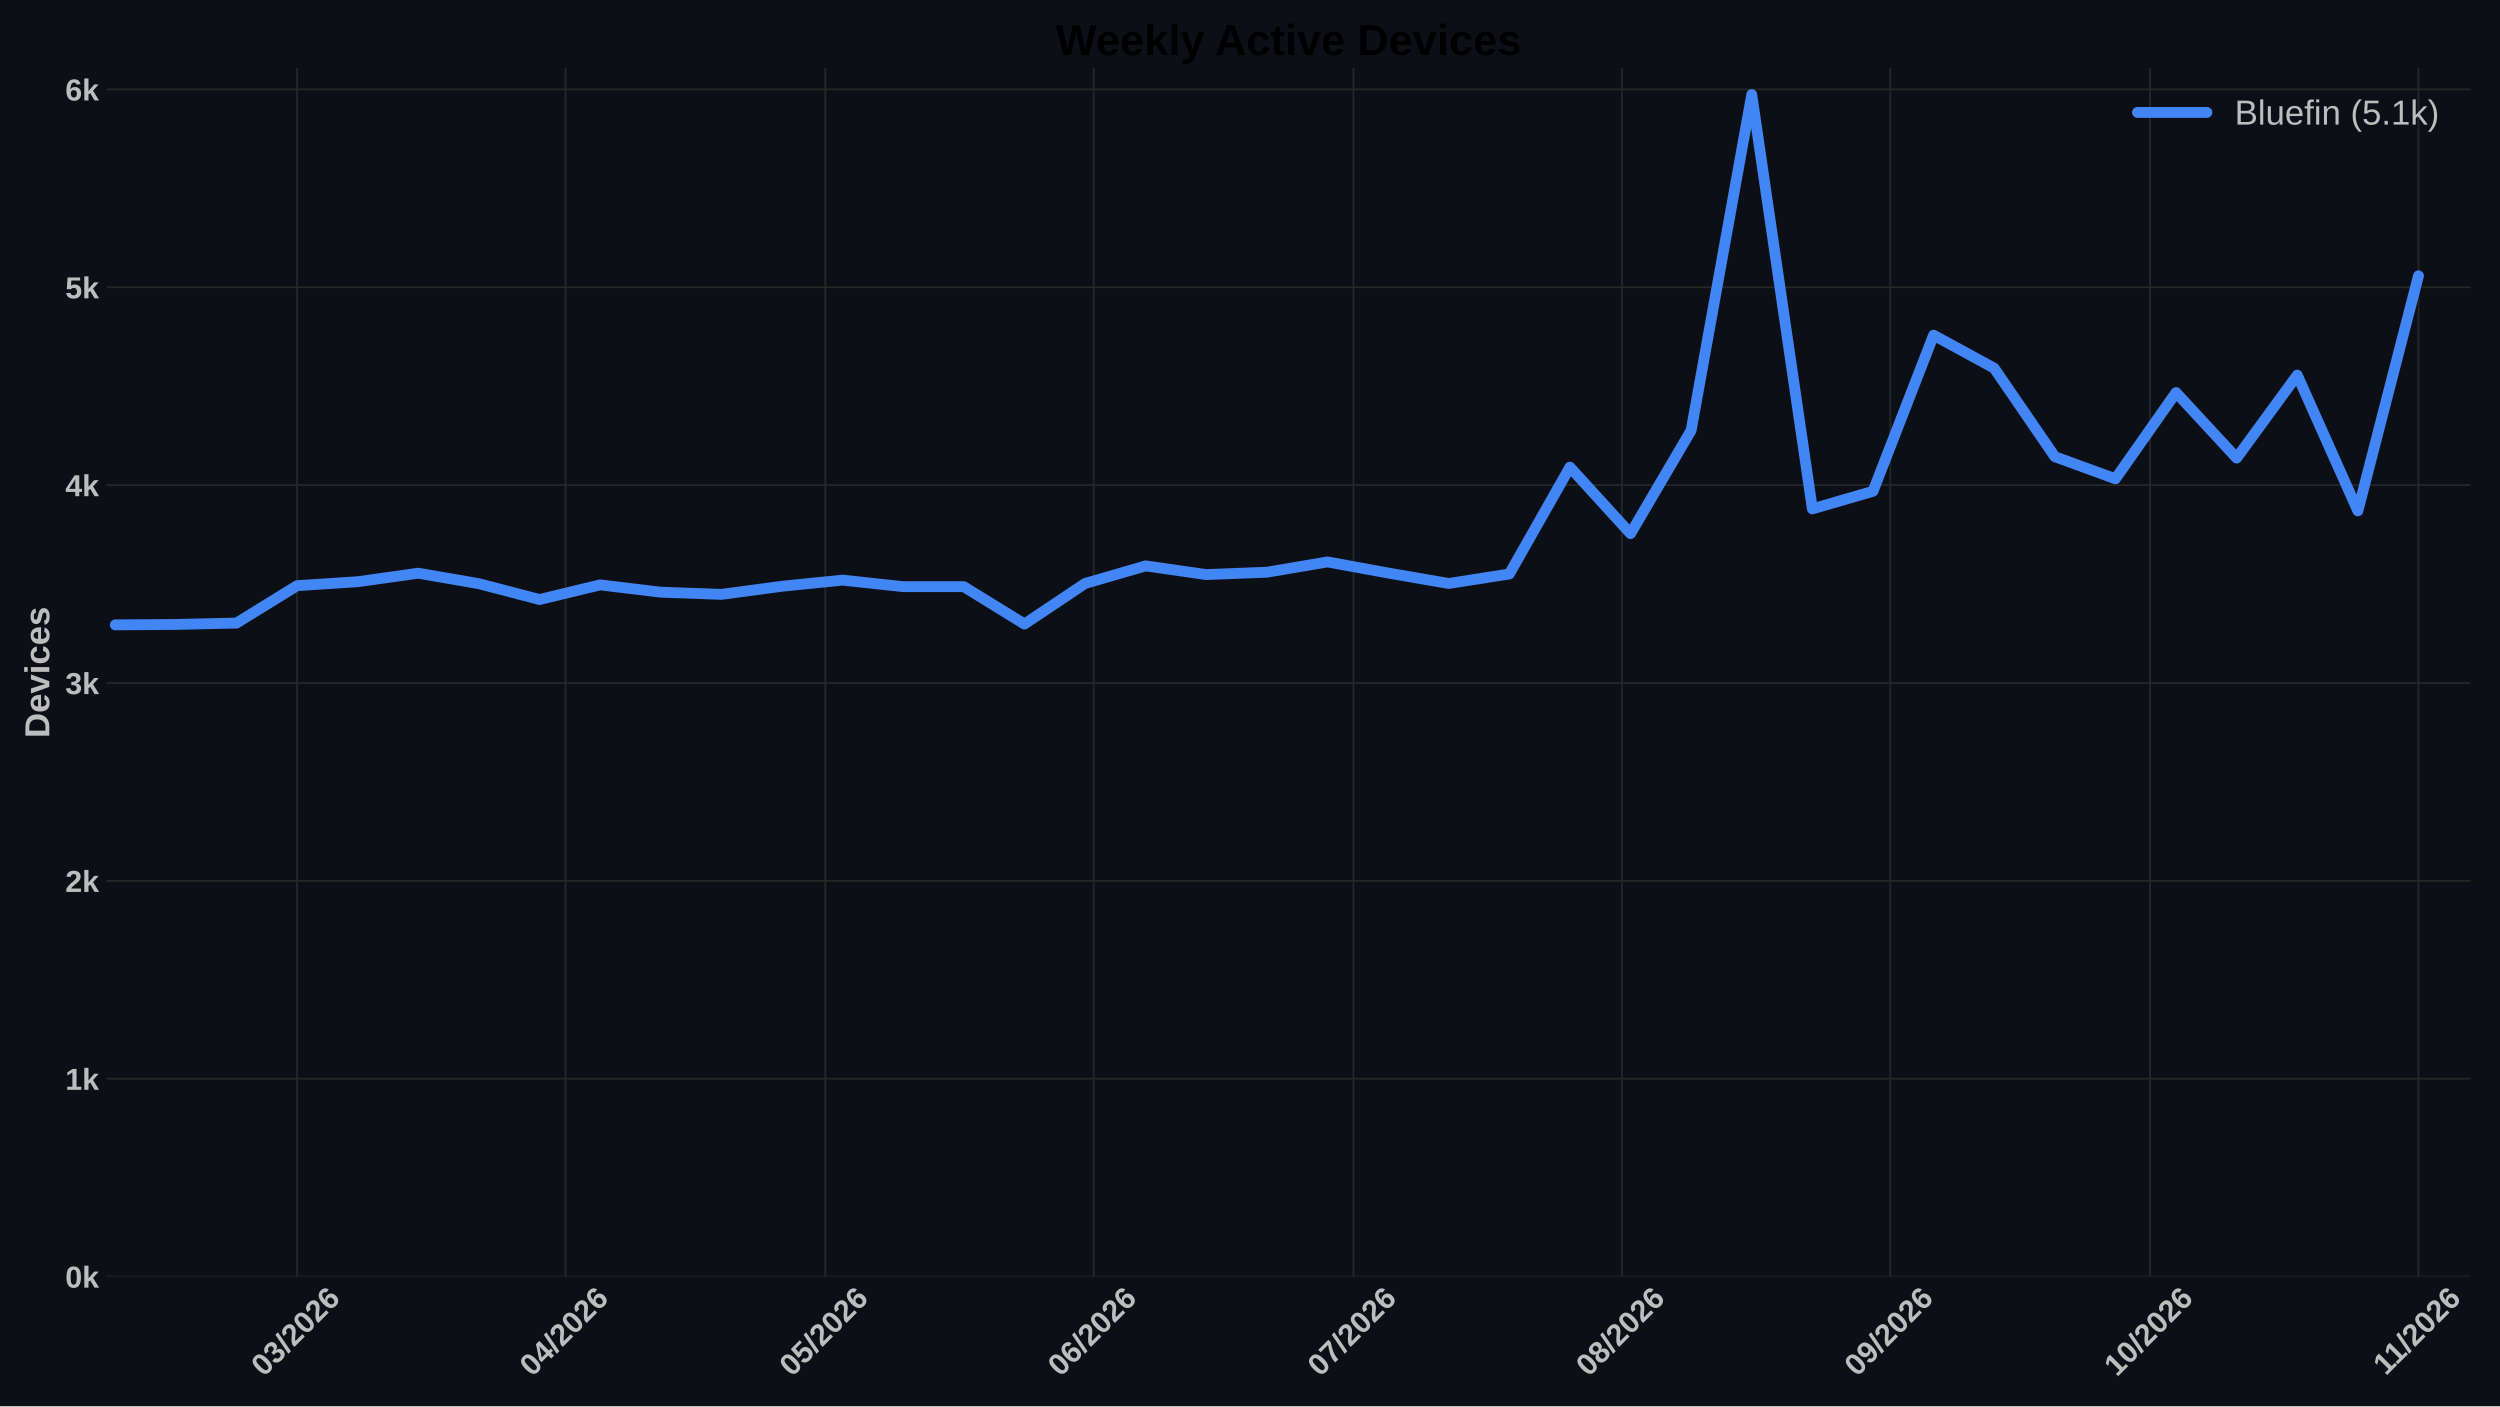
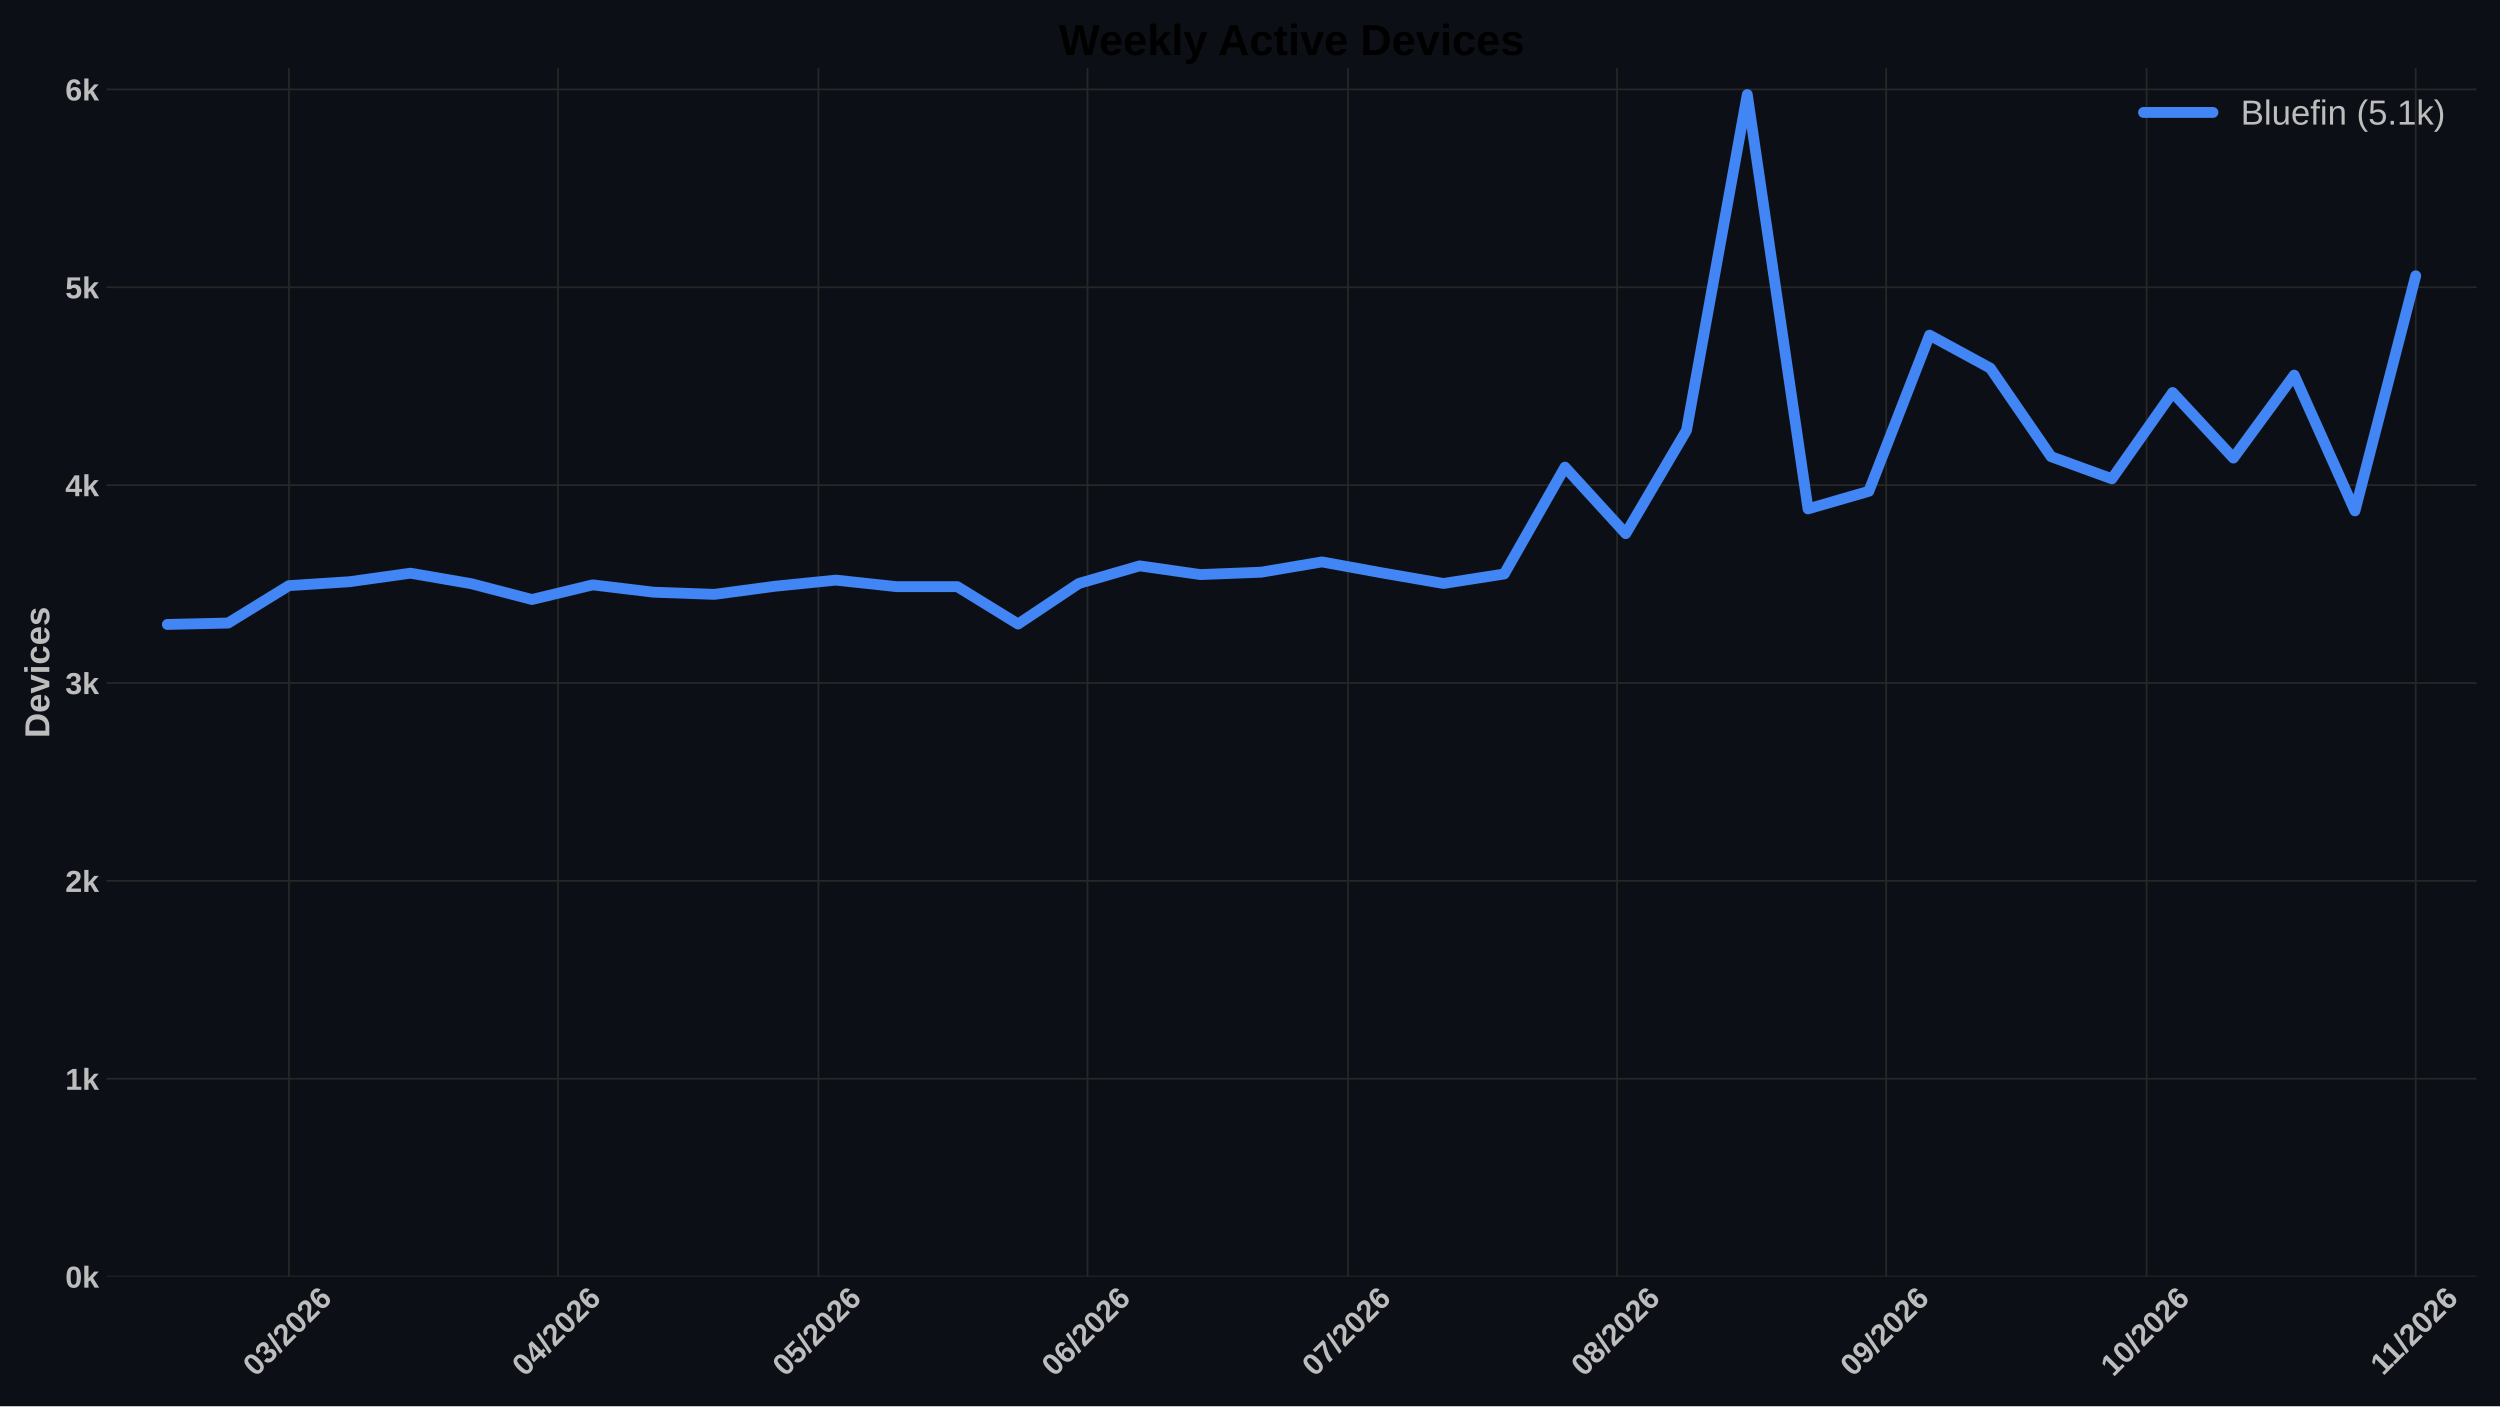
<svg xmlns="http://www.w3.org/2000/svg" xmlns:xlink="http://www.w3.org/1999/xlink" width="1152pt" height="648pt" viewBox="0 0 1152 648" version="1.1">
  <defs>
    <style type="text/css">*{stroke-linejoin: round; stroke-linecap: butt}</style>
  </defs>
  <g id="figure_1">
    <g id="patch_1">
      <path d="M 0 648  L 1152 648  L 1152 0  L 0 0  z " style="fill: #0c1016" />
    </g>
    <g id="axes_1">
      <g id="patch_2">
-         <path d="M 49.156 588.262  L 1138.402 588.262  L 1138.402 31.361  L 49.156 31.361  z " style="fill: #0c1016" />
+         <path d="M 49.156 588.262  L 1141.2 588.262  L 1141.2 31.361  L 49.156 31.361  z " style="fill: #0c1016" />
      </g>
      <g id="matplotlib.axis_1">
        <g id="xtick_1">
          <g id="line2d_1">
-             <path d="M 136.904 588.262  L 136.904 31.361  " clip-path="url(#pf6695209e2)" style="fill: none; stroke: #272727; stroke-width: 0.8; stroke-linecap: round" />
+             <path d="M 133.12 588.262  L 133.12 31.361  " clip-path="url(#pad90cdbb29)" style="fill: none; stroke: #272727; stroke-width: 0.8; stroke-linecap: round" />
          </g>
          <g id="line2d_2" />
          <g id="text_1">
-             <g style="fill: #bdbdbd" transform="translate(121.5755 634.7498) rotate(-45) scale(0.14 -0.14)">
+             <g style="fill: #bdbdbd" transform="translate(117.7912 634.7498) rotate(-45) scale(0.14 -0.14)">
              <defs>
                <path id="LiberationSans-Bold-13" d="M 3297 2203  Q 3297 1088 2914 512  Q 2531 -63 1766 -63  Q 253 -63 253 2203  Q 253 2994 418 3494  Q 584 3994 915 4231  Q 1247 4469 1791 4469  Q 2572 4469 2934 3903  Q 3297 3338 3297 2203  z M 2416 2203  Q 2416 2813 2356 3150  Q 2297 3488 2165 3634  Q 2034 3781 1784 3781  Q 1519 3781 1383 3632  Q 1247 3484 1189 3148  Q 1131 2813 1131 2203  Q 1131 1600 1192 1261  Q 1253 922 1386 775  Q 1519 628 1772 628  Q 2022 628 2158 783  Q 2294 938 2355 1278  Q 2416 1619 2416 2203  z " transform="scale(0.015625)" />
                <path id="LiberationSans-Bold-16" d="M 3328 1222  Q 3328 603 2922 265  Q 2516 -72 1766 -72  Q 1056 -72 637 254  Q 219 581 147 1197  L 1041 1275  Q 1125 641 1763 641  Q 2078 641 2253 797  Q 2428 953 2428 1275  Q 2428 1569 2215 1725  Q 2003 1881 1584 1881  L 1278 1881  L 1278 2591  L 1566 2591  Q 1944 2591 2134 2745  Q 2325 2900 2325 3188  Q 2325 3459 2173 3614  Q 2022 3769 1731 3769  Q 1459 3769 1292 3619  Q 1125 3469 1100 3194  L 222 3256  Q 291 3825 694 4147  Q 1097 4469 1747 4469  Q 2438 4469 2827 4158  Q 3216 3847 3216 3297  Q 3216 2884 2973 2618  Q 2731 2353 2275 2266  L 2275 2253  Q 2781 2194 3054 1920  Q 3328 1647 3328 1222  z " transform="scale(0.015625)" />
                <path id="LiberationSans-Bold-12" d="M 63 -128  L 972 4638  L 1716 4638  L 822 -128  L 63 -128  z " transform="scale(0.015625)" />
                <path id="LiberationSans-Bold-15" d="M 222 0  L 222 609  Q 394 988 711 1347  Q 1028 1706 1509 2097  Q 1972 2472 2158 2715  Q 2344 2959 2344 3194  Q 2344 3769 1766 3769  Q 1484 3769 1336 3617  Q 1188 3466 1144 3163  L 259 3213  Q 334 3825 717 4147  Q 1100 4469 1759 4469  Q 2472 4469 2853 4144  Q 3234 3819 3234 3231  Q 3234 2922 3112 2672  Q 2991 2422 2800 2211  Q 2609 2000 2376 1815  Q 2144 1631 1925 1456  Q 1706 1281 1526 1103  Q 1347 925 1259 722  L 3303 722  L 3303 0  L 222 0  z " transform="scale(0.015625)" />
                <path id="LiberationSans-Bold-19" d="M 3328 1441  Q 3328 738 2934 337  Q 2541 -63 1847 -63  Q 1069 -63 651 482  Q 234 1028 234 2100  Q 234 3278 657 3873  Q 1081 4469 1869 4469  Q 2428 4469 2751 4222  Q 3075 3975 3209 3456  L 2381 3341  Q 2263 3775 1850 3775  Q 1497 3775 1295 3422  Q 1094 3069 1094 2350  Q 1234 2584 1484 2709  Q 1734 2834 2050 2834  Q 2641 2834 2984 2459  Q 3328 2084 3328 1441  z M 2447 1416  Q 2447 1791 2273 1989  Q 2100 2188 1797 2188  Q 1506 2188 1331 2002  Q 1156 1816 1156 1509  Q 1156 1125 1339 873  Q 1522 622 1819 622  Q 2116 622 2281 833  Q 2447 1044 2447 1416  z " transform="scale(0.015625)" />
              </defs>
              <use xlink:href="#LiberationSans-Bold-13" />
              <use xlink:href="#LiberationSans-Bold-16" transform="translate(55.60938 0)" />
              <use xlink:href="#LiberationSans-Bold-12" transform="translate(111.2188 0)" />
              <use xlink:href="#LiberationSans-Bold-15" transform="translate(139 0)" />
              <use xlink:href="#LiberationSans-Bold-13" transform="translate(194.6094 0)" />
              <use xlink:href="#LiberationSans-Bold-15" transform="translate(250.2188 0)" />
              <use xlink:href="#LiberationSans-Bold-19" transform="translate(305.8281 0)" />
            </g>
          </g>
        </g>
        <g id="xtick_2">
          <g id="line2d_3">
-             <path d="M 260.591 588.262  L 260.591 31.361  " clip-path="url(#pf6695209e2)" style="fill: none; stroke: #272727; stroke-width: 0.8; stroke-linecap: round" />
+             <path d="M 257.125 588.262  L 257.125 31.361  " clip-path="url(#pad90cdbb29)" style="fill: none; stroke: #272727; stroke-width: 0.8; stroke-linecap: round" />
          </g>
          <g id="line2d_4" />
          <g id="text_2">
-             <g style="fill: #bdbdbd" transform="translate(245.2628 634.7498) rotate(-45) scale(0.14 -0.14)">
+             <g style="fill: #bdbdbd" transform="translate(241.7962 634.7498) rotate(-45) scale(0.14 -0.14)">
              <defs>
                <path id="LiberationSans-Bold-17" d="M 2938 897  L 2938 0  L 2100 0  L 2100 897  L 97 897  L 97 1556  L 1956 4403  L 2938 4403  L 2938 1550  L 3525 1550  L 3525 897  L 2938 897  z M 2100 2991  Q 2100 3159 2111 3356  Q 2122 3553 2128 3609  Q 2047 3434 1834 3103  L 813 1550  L 2100 1550  L 2100 2991  z " transform="scale(0.015625)" />
              </defs>
              <use xlink:href="#LiberationSans-Bold-13" />
              <use xlink:href="#LiberationSans-Bold-17" transform="translate(55.60938 0)" />
              <use xlink:href="#LiberationSans-Bold-12" transform="translate(111.2188 0)" />
              <use xlink:href="#LiberationSans-Bold-15" transform="translate(139 0)" />
              <use xlink:href="#LiberationSans-Bold-13" transform="translate(194.6094 0)" />
              <use xlink:href="#LiberationSans-Bold-15" transform="translate(250.2188 0)" />
              <use xlink:href="#LiberationSans-Bold-19" transform="translate(305.8281 0)" />
            </g>
          </g>
        </g>
        <g id="xtick_3">
          <g id="line2d_5">
-             <path d="M 380.289 588.262  L 380.289 31.361  " clip-path="url(#pf6695209e2)" style="fill: none; stroke: #272727; stroke-width: 0.8; stroke-linecap: round" />
+             <path d="M 377.129 588.262  L 377.129 31.361  " clip-path="url(#pad90cdbb29)" style="fill: none; stroke: #272727; stroke-width: 0.8; stroke-linecap: round" />
          </g>
          <g id="line2d_6" />
          <g id="text_3">
-             <g style="fill: #bdbdbd" transform="translate(364.9602 634.7498) rotate(-45) scale(0.14 -0.14)">
+             <g style="fill: #bdbdbd" transform="translate(361.8011 634.7498) rotate(-45) scale(0.14 -0.14)">
              <defs>
                <path id="LiberationSans-Bold-18" d="M 3381 1466  Q 3381 766 2945 351  Q 2509 -63 1750 -63  Q 1088 -63 689 235  Q 291 534 197 1100  L 1075 1172  Q 1144 891 1319 762  Q 1494 634 1759 634  Q 2088 634 2283 843  Q 2478 1053 2478 1447  Q 2478 1794 2293 2001  Q 2109 2209 1778 2209  Q 1413 2209 1181 1925  L 325 1925  L 478 4403  L 3125 4403  L 3125 3750  L 1275 3750  L 1203 2638  Q 1522 2919 2000 2919  Q 2628 2919 3004 2528  Q 3381 2138 3381 1466  z " transform="scale(0.015625)" />
              </defs>
              <use xlink:href="#LiberationSans-Bold-13" />
              <use xlink:href="#LiberationSans-Bold-18" transform="translate(55.60938 0)" />
              <use xlink:href="#LiberationSans-Bold-12" transform="translate(111.2188 0)" />
              <use xlink:href="#LiberationSans-Bold-15" transform="translate(139 0)" />
              <use xlink:href="#LiberationSans-Bold-13" transform="translate(194.6094 0)" />
              <use xlink:href="#LiberationSans-Bold-15" transform="translate(250.2188 0)" />
              <use xlink:href="#LiberationSans-Bold-19" transform="translate(305.8281 0)" />
            </g>
          </g>
        </g>
        <g id="xtick_4">
          <g id="line2d_7">
-             <path d="M 503.976 588.262  L 503.976 31.361  " clip-path="url(#pf6695209e2)" style="fill: none; stroke: #272727; stroke-width: 0.8; stroke-linecap: round" />
+             <path d="M 501.135 588.262  L 501.135 31.361  " clip-path="url(#pad90cdbb29)" style="fill: none; stroke: #272727; stroke-width: 0.8; stroke-linecap: round" />
          </g>
          <g id="line2d_8" />
          <g id="text_4">
-             <g style="fill: #bdbdbd" transform="translate(488.6475 634.7498) rotate(-45) scale(0.14 -0.14)">
+             <g style="fill: #bdbdbd" transform="translate(485.8062 634.7498) rotate(-45) scale(0.14 -0.14)">
              <use xlink:href="#LiberationSans-Bold-13" />
              <use xlink:href="#LiberationSans-Bold-19" transform="translate(55.60938 0)" />
              <use xlink:href="#LiberationSans-Bold-12" transform="translate(111.2188 0)" />
              <use xlink:href="#LiberationSans-Bold-15" transform="translate(139 0)" />
              <use xlink:href="#LiberationSans-Bold-13" transform="translate(194.6094 0)" />
              <use xlink:href="#LiberationSans-Bold-15" transform="translate(250.2188 0)" />
              <use xlink:href="#LiberationSans-Bold-19" transform="translate(305.8281 0)" />
            </g>
          </g>
        </g>
        <g id="xtick_5">
          <g id="line2d_9">
-             <path d="M 623.673 588.262  L 623.673 31.361  " clip-path="url(#pf6695209e2)" style="fill: none; stroke: #272727; stroke-width: 0.8; stroke-linecap: round" />
+             <path d="M 621.139 588.262  L 621.139 31.361  " clip-path="url(#pad90cdbb29)" style="fill: none; stroke: #272727; stroke-width: 0.8; stroke-linecap: round" />
          </g>
          <g id="line2d_10" />
          <g id="text_5">
-             <g style="fill: #bdbdbd" transform="translate(608.345 634.7498) rotate(-45) scale(0.14 -0.14)">
+             <g style="fill: #bdbdbd" transform="translate(605.811 634.7498) rotate(-45) scale(0.14 -0.14)">
              <defs>
                <path id="LiberationSans-Bold-1a" d="M 3278 3706  Q 2981 3238 2717 2797  Q 2453 2356 2256 1911  Q 2059 1466 1945 995  Q 1831 525 1831 0  L 916 0  Q 916 550 1059 1064  Q 1203 1578 1475 2111  Q 1747 2644 2463 3681  L 275 3681  L 275 4403  L 3278 4403  L 3278 3706  z " transform="scale(0.015625)" />
              </defs>
              <use xlink:href="#LiberationSans-Bold-13" />
              <use xlink:href="#LiberationSans-Bold-1a" transform="translate(55.60938 0)" />
              <use xlink:href="#LiberationSans-Bold-12" transform="translate(111.2188 0)" />
              <use xlink:href="#LiberationSans-Bold-15" transform="translate(139 0)" />
              <use xlink:href="#LiberationSans-Bold-13" transform="translate(194.6094 0)" />
              <use xlink:href="#LiberationSans-Bold-15" transform="translate(250.2188 0)" />
              <use xlink:href="#LiberationSans-Bold-19" transform="translate(305.8281 0)" />
            </g>
          </g>
        </g>
        <g id="xtick_6">
          <g id="line2d_11">
-             <path d="M 747.361 588.262  L 747.361 31.361  " clip-path="url(#pf6695209e2)" style="fill: none; stroke: #272727; stroke-width: 0.8; stroke-linecap: round" />
+             <path d="M 745.144 588.262  L 745.144 31.361  " clip-path="url(#pad90cdbb29)" style="fill: none; stroke: #272727; stroke-width: 0.8; stroke-linecap: round" />
          </g>
          <g id="line2d_12" />
          <g id="text_6">
-             <g style="fill: #bdbdbd" transform="translate(732.0323 634.7498) rotate(-45) scale(0.14 -0.14)">
+             <g style="fill: #bdbdbd" transform="translate(729.8161 634.7498) rotate(-45) scale(0.14 -0.14)">
              <defs>
                <path id="LiberationSans-Bold-1b" d="M 3363 1241  Q 3363 622 2953 279  Q 2544 -63 1784 -63  Q 1031 -63 617 278  Q 203 619 203 1234  Q 203 1656 447 1945  Q 691 2234 1100 2303  L 1100 2316  Q 744 2394 525 2669  Q 306 2944 306 3303  Q 306 3844 689 4156  Q 1072 4469 1772 4469  Q 2488 4469 2870 4164  Q 3253 3859 3253 3297  Q 3253 2938 3036 2666  Q 2819 2394 2453 2322  L 2453 2309  Q 2878 2241 3120 1961  Q 3363 1681 3363 1241  z M 2350 3250  Q 2350 3563 2206 3708  Q 2063 3853 1772 3853  Q 1203 3853 1203 3250  Q 1203 2619 1778 2619  Q 2066 2619 2208 2766  Q 2350 2913 2350 3250  z M 2453 1313  Q 2453 2003 1766 2003  Q 1447 2003 1276 1822  Q 1106 1641 1106 1300  Q 1106 913 1275 734  Q 1444 556 1791 556  Q 2131 556 2292 734  Q 2453 913 2453 1313  z " transform="scale(0.015625)" />
              </defs>
              <use xlink:href="#LiberationSans-Bold-13" />
              <use xlink:href="#LiberationSans-Bold-1b" transform="translate(55.60938 0)" />
              <use xlink:href="#LiberationSans-Bold-12" transform="translate(111.2188 0)" />
              <use xlink:href="#LiberationSans-Bold-15" transform="translate(139 0)" />
              <use xlink:href="#LiberationSans-Bold-13" transform="translate(194.6094 0)" />
              <use xlink:href="#LiberationSans-Bold-15" transform="translate(250.2188 0)" />
              <use xlink:href="#LiberationSans-Bold-19" transform="translate(305.8281 0)" />
            </g>
          </g>
        </g>
        <g id="xtick_7">
          <g id="line2d_13">
-             <path d="M 871.048 588.262  L 871.048 31.361  " clip-path="url(#pf6695209e2)" style="fill: none; stroke: #272727; stroke-width: 0.8; stroke-linecap: round" />
+             <path d="M 869.149 588.262  L 869.149 31.361  " clip-path="url(#pad90cdbb29)" style="fill: none; stroke: #272727; stroke-width: 0.8; stroke-linecap: round" />
          </g>
          <g id="line2d_14" />
          <g id="text_7">
-             <g style="fill: #bdbdbd" transform="translate(855.7196 634.7498) rotate(-45) scale(0.14 -0.14)">
+             <g style="fill: #bdbdbd" transform="translate(853.8211 634.7498) rotate(-45) scale(0.14 -0.14)">
              <defs>
                <path id="LiberationSans-Bold-1c" d="M 3322 2272  Q 3322 1100 2894 518  Q 2466 -63 1678 -63  Q 1097 -63 767 185  Q 438 434 300 972  L 1125 1088  Q 1247 628 1688 628  Q 2056 628 2254 981  Q 2453 1334 2459 2028  Q 2341 1794 2070 1661  Q 1800 1528 1488 1528  Q 906 1528 564 1923  Q 222 2319 222 2994  Q 222 3688 623 4078  Q 1025 4469 1759 4469  Q 2550 4469 2936 3920  Q 3322 3372 3322 2272  z M 2394 2888  Q 2394 3297 2214 3539  Q 2034 3781 1738 3781  Q 1447 3781 1280 3570  Q 1113 3359 1113 2988  Q 1113 2622 1278 2401  Q 1444 2181 1741 2181  Q 2022 2181 2208 2373  Q 2394 2566 2394 2888  z " transform="scale(0.015625)" />
              </defs>
              <use xlink:href="#LiberationSans-Bold-13" />
              <use xlink:href="#LiberationSans-Bold-1c" transform="translate(55.60938 0)" />
              <use xlink:href="#LiberationSans-Bold-12" transform="translate(111.2188 0)" />
              <use xlink:href="#LiberationSans-Bold-15" transform="translate(139 0)" />
              <use xlink:href="#LiberationSans-Bold-13" transform="translate(194.6094 0)" />
              <use xlink:href="#LiberationSans-Bold-15" transform="translate(250.2188 0)" />
              <use xlink:href="#LiberationSans-Bold-19" transform="translate(305.8281 0)" />
            </g>
          </g>
        </g>
        <g id="xtick_8">
          <g id="line2d_15">
-             <path d="M 990.745 588.262  L 990.745 31.361  " clip-path="url(#pf6695209e2)" style="fill: none; stroke: #272727; stroke-width: 0.8; stroke-linecap: round" />
+             <path d="M 989.154 588.262  L 989.154 31.361  " clip-path="url(#pad90cdbb29)" style="fill: none; stroke: #272727; stroke-width: 0.8; stroke-linecap: round" />
          </g>
          <g id="line2d_16" />
          <g id="text_8">
-             <g style="fill: #bdbdbd" transform="translate(975.417 634.7498) rotate(-45) scale(0.14 -0.14)">
+             <g style="fill: #bdbdbd" transform="translate(973.826 634.7498) rotate(-45) scale(0.14 -0.14)">
              <defs>
                <path id="LiberationSans-Bold-14" d="M 403 0  L 403 653  L 1494 653  L 1494 3656  L 438 2997  L 438 3688  L 1541 4403  L 2372 4403  L 2372 653  L 3381 653  L 3381 0  L 403 0  z " transform="scale(0.015625)" />
              </defs>
              <use xlink:href="#LiberationSans-Bold-14" />
              <use xlink:href="#LiberationSans-Bold-13" transform="translate(55.60938 0)" />
              <use xlink:href="#LiberationSans-Bold-12" transform="translate(111.2188 0)" />
              <use xlink:href="#LiberationSans-Bold-15" transform="translate(139 0)" />
              <use xlink:href="#LiberationSans-Bold-13" transform="translate(194.6094 0)" />
              <use xlink:href="#LiberationSans-Bold-15" transform="translate(250.2188 0)" />
              <use xlink:href="#LiberationSans-Bold-19" transform="translate(305.8281 0)" />
            </g>
          </g>
        </g>
        <g id="xtick_9">
          <g id="line2d_17">
-             <path d="M 1114.433 588.262  L 1114.433 31.361  " clip-path="url(#pf6695209e2)" style="fill: none; stroke: #272727; stroke-width: 0.8; stroke-linecap: round" />
+             <path d="M 1113.159 588.262  L 1113.159 31.361  " clip-path="url(#pad90cdbb29)" style="fill: none; stroke: #272727; stroke-width: 0.8; stroke-linecap: round" />
          </g>
          <g id="line2d_18" />
          <g id="text_9">
-             <g style="fill: #bdbdbd" transform="translate(1099.377 634.2038) rotate(-45) scale(0.14 -0.14)">
+             <g style="fill: #bdbdbd" transform="translate(1098.104 634.2038) rotate(-45) scale(0.14 -0.14)">
              <use xlink:href="#LiberationSans-Bold-14" />
              <use xlink:href="#LiberationSans-Bold-14" transform="translate(50.09375 0)" />
              <use xlink:href="#LiberationSans-Bold-12" transform="translate(105.7031 0)" />
              <use xlink:href="#LiberationSans-Bold-15" transform="translate(133.4844 0)" />
              <use xlink:href="#LiberationSans-Bold-13" transform="translate(189.0938 0)" />
              <use xlink:href="#LiberationSans-Bold-15" transform="translate(244.7031 0)" />
              <use xlink:href="#LiberationSans-Bold-19" transform="translate(300.3125 0)" />
            </g>
          </g>
        </g>
      </g>
      <g id="matplotlib.axis_2">
        <g id="ytick_1">
          <g id="line2d_19">
-             <path d="M 49.156 588.262  L 1138.402 588.262  " clip-path="url(#pf6695209e2)" style="fill: none; stroke: #272727; stroke-width: 0.8; stroke-linecap: round" />
+             <path d="M 49.156 588.262  L 1141.2 588.262  " clip-path="url(#pad90cdbb29)" style="fill: none; stroke: #272727; stroke-width: 0.8; stroke-linecap: round" />
          </g>
          <g id="line2d_20" />
          <g id="text_10">
            <g style="fill: #bdbdbd" transform="translate(30.085 593.3584) scale(0.14 -0.14)">
              <defs>
                <path id="LiberationSans-Bold-4e" d="M 2606 0  L 1703 1531  L 1325 1269  L 1325 0  L 447 0  L 447 4638  L 1325 4638  L 1325 1981  L 2531 3381  L 3475 3381  L 2288 2063  L 3566 0  L 2606 0  z " transform="scale(0.015625)" />
              </defs>
              <use xlink:href="#LiberationSans-Bold-13" />
              <use xlink:href="#LiberationSans-Bold-4e" transform="translate(55.60938 0)" />
            </g>
          </g>
        </g>
        <g id="ytick_2">
          <g id="line2d_21">
-             <path d="M 49.156 497.086  L 1138.402 497.086  " clip-path="url(#pf6695209e2)" style="fill: none; stroke: #272727; stroke-width: 0.8; stroke-linecap: round" />
+             <path d="M 49.156 497.085  L 1141.2 497.085  " clip-path="url(#pad90cdbb29)" style="fill: none; stroke: #272727; stroke-width: 0.8; stroke-linecap: round" />
          </g>
          <g id="line2d_22" />
          <g id="text_11">
-             <g style="fill: #bdbdbd" transform="translate(30.085 502.1827) scale(0.14 -0.14)">
+             <g style="fill: #bdbdbd" transform="translate(30.085 502.1812) scale(0.14 -0.14)">
              <use xlink:href="#LiberationSans-Bold-14" />
              <use xlink:href="#LiberationSans-Bold-4e" transform="translate(55.60938 0)" />
            </g>
          </g>
        </g>
        <g id="ytick_3">
          <g id="line2d_23">
-             <path d="M 49.156 405.911  L 1138.402 405.911  " clip-path="url(#pf6695209e2)" style="fill: none; stroke: #272727; stroke-width: 0.8; stroke-linecap: round" />
+             <path d="M 49.156 405.908  L 1141.2 405.908  " clip-path="url(#pad90cdbb29)" style="fill: none; stroke: #272727; stroke-width: 0.8; stroke-linecap: round" />
          </g>
          <g id="line2d_24" />
          <g id="text_12">
-             <g style="fill: #bdbdbd" transform="translate(30.085 411.0069) scale(0.14 -0.14)">
+             <g style="fill: #bdbdbd" transform="translate(30.085 411.0039) scale(0.14 -0.14)">
              <use xlink:href="#LiberationSans-Bold-15" />
              <use xlink:href="#LiberationSans-Bold-4e" transform="translate(55.60938 0)" />
            </g>
          </g>
        </g>
        <g id="ytick_4">
          <g id="line2d_25">
-             <path d="M 49.156 314.735  L 1138.402 314.735  " clip-path="url(#pf6695209e2)" style="fill: none; stroke: #272727; stroke-width: 0.8; stroke-linecap: round" />
+             <path d="M 49.156 314.73  L 1141.2 314.73  " clip-path="url(#pad90cdbb29)" style="fill: none; stroke: #272727; stroke-width: 0.8; stroke-linecap: round" />
          </g>
          <g id="line2d_26" />
          <g id="text_13">
-             <g style="fill: #bdbdbd" transform="translate(30.085 319.8311) scale(0.14 -0.14)">
+             <g style="fill: #bdbdbd" transform="translate(30.085 319.8266) scale(0.14 -0.14)">
              <use xlink:href="#LiberationSans-Bold-16" />
              <use xlink:href="#LiberationSans-Bold-4e" transform="translate(55.60938 0)" />
            </g>
          </g>
        </g>
        <g id="ytick_5">
          <g id="line2d_27">
-             <path d="M 49.156 223.559  L 1138.402 223.559  " clip-path="url(#pf6695209e2)" style="fill: none; stroke: #272727; stroke-width: 0.8; stroke-linecap: round" />
+             <path d="M 49.156 223.553  L 1141.2 223.553  " clip-path="url(#pad90cdbb29)" style="fill: none; stroke: #272727; stroke-width: 0.8; stroke-linecap: round" />
          </g>
          <g id="line2d_28" />
          <g id="text_14">
-             <g style="fill: #bdbdbd" transform="translate(30.085 228.6553) scale(0.14 -0.14)">
+             <g style="fill: #bdbdbd" transform="translate(30.085 228.6493) scale(0.14 -0.14)">
              <use xlink:href="#LiberationSans-Bold-17" />
              <use xlink:href="#LiberationSans-Bold-4e" transform="translate(55.60938 0)" />
            </g>
          </g>
        </g>
        <g id="ytick_6">
          <g id="line2d_29">
-             <path d="M 49.156 132.383  L 1138.402 132.383  " clip-path="url(#pf6695209e2)" style="fill: none; stroke: #272727; stroke-width: 0.8; stroke-linecap: round" />
+             <path d="M 49.156 132.376  L 1141.2 132.376  " clip-path="url(#pad90cdbb29)" style="fill: none; stroke: #272727; stroke-width: 0.8; stroke-linecap: round" />
          </g>
          <g id="line2d_30" />
          <g id="text_15">
-             <g style="fill: #bdbdbd" transform="translate(30.085 137.4795) scale(0.14 -0.14)">
+             <g style="fill: #bdbdbd" transform="translate(30.085 137.472) scale(0.14 -0.14)">
              <use xlink:href="#LiberationSans-Bold-18" />
              <use xlink:href="#LiberationSans-Bold-4e" transform="translate(55.60938 0)" />
            </g>
          </g>
        </g>
        <g id="ytick_7">
          <g id="line2d_31">
-             <path d="M 49.156 41.208  L 1138.402 41.208  " clip-path="url(#pf6695209e2)" style="fill: none; stroke: #272727; stroke-width: 0.8; stroke-linecap: round" />
+             <path d="M 49.156 41.199  L 1141.2 41.199  " clip-path="url(#pad90cdbb29)" style="fill: none; stroke: #272727; stroke-width: 0.8; stroke-linecap: round" />
          </g>
          <g id="line2d_32" />
          <g id="text_16" style="fill: #bdbdbd">
-             <g style="fill: #bdbdbd" transform="translate(30.085 46.30372) scale(0.14 -0.14)">
+             <g style="fill: #bdbdbd" transform="translate(30.085 46.29477) scale(0.14 -0.14)">
              <use xlink:href="#LiberationSans-Bold-19" />
              <use xlink:href="#LiberationSans-Bold-4e" transform="translate(55.60938 0)" />
            </g>
          </g>
        </g>
        <g id="text_17">
          <g style="fill: #bdbdbd" transform="translate(22.71781 340.0552) rotate(-90) scale(0.16 -0.16)">
            <defs>
              <path id="LiberationSans-Bold-27" d="M 4353 2234  Q 4353 1553 4086 1045  Q 3819 538 3330 269  Q 2841 0 2209 0  L 428 0  L 428 4403  L 2022 4403  Q 3134 4403 3743 3842  Q 4353 3281 4353 2234  z M 3425 2234  Q 3425 2944 3056 3317  Q 2688 3691 2003 3691  L 1350 3691  L 1350 713  L 2131 713  Q 2725 713 3075 1122  Q 3425 1531 3425 2234  z " transform="scale(0.015625)" />
              <path id="LiberationSans-Bold-48" d="M 1831 -63  Q 1069 -63 659 389  Q 250 841 250 1706  Q 250 2544 665 2994  Q 1081 3444 1844 3444  Q 2572 3444 2956 2961  Q 3341 2478 3341 1547  L 3341 1522  L 1172 1522  Q 1172 1028 1355 776  Q 1538 525 1875 525  Q 2341 525 2463 928  L 3291 856  Q 2931 -63 1831 -63  z M 1831 2891  Q 1522 2891 1355 2675  Q 1188 2459 1178 2072  L 2491 2072  Q 2466 2481 2294 2686  Q 2122 2891 1831 2891  z " transform="scale(0.015625)" />
              <path id="LiberationSans-Bold-59" d="M 2284 0  L 1234 0  L 25 3381  L 953 3381  L 1544 1491  Q 1591 1334 1766 709  Q 1797 838 1894 1159  Q 1991 1481 2613 3381  L 3531 3381  L 2284 0  z " transform="scale(0.015625)" />
              <path id="LiberationSans-Bold-4c" d="M 447 3991  L 447 4638  L 1325 4638  L 1325 3991  L 447 3991  z M 447 0  L 447 3381  L 1325 3381  L 1325 0  L 447 0  z " transform="scale(0.015625)" />
              <path id="LiberationSans-Bold-46" d="M 1856 -63  Q 1088 -63 669 395  Q 250 853 250 1672  Q 250 2509 672 2976  Q 1094 3444 1869 3444  Q 2466 3444 2856 3144  Q 3247 2844 3347 2316  L 2463 2272  Q 2425 2531 2275 2686  Q 2125 2841 1850 2841  Q 1172 2841 1172 1706  Q 1172 538 1863 538  Q 2113 538 2281 695  Q 2450 853 2491 1166  L 3372 1125  Q 3325 778 3123 506  Q 2922 234 2594 85  Q 2266 -63 1856 -63  z " transform="scale(0.015625)" />
              <path id="LiberationSans-Bold-56" d="M 3297 988  Q 3297 497 2895 217  Q 2494 -63 1784 -63  Q 1088 -63 717 157  Q 347 378 225 844  L 997 959  Q 1063 719 1223 619  Q 1384 519 1784 519  Q 2153 519 2322 612  Q 2491 706 2491 906  Q 2491 1069 2355 1164  Q 2219 1259 1894 1325  Q 1150 1472 890 1598  Q 631 1725 495 1926  Q 359 2128 359 2422  Q 359 2906 732 3176  Q 1106 3447 1791 3447  Q 2394 3447 2761 3212  Q 3128 2978 3219 2534  L 2441 2453  Q 2403 2659 2256 2761  Q 2109 2863 1791 2863  Q 1478 2863 1322 2783  Q 1166 2703 1166 2516  Q 1166 2369 1286 2283  Q 1406 2197 1691 2141  Q 2088 2059 2395 1973  Q 2703 1888 2889 1769  Q 3075 1650 3186 1464  Q 3297 1278 3297 988  z " transform="scale(0.015625)" />
            </defs>
            <use xlink:href="#LiberationSans-Bold-27" />
            <use xlink:href="#LiberationSans-Bold-48" transform="translate(72.21875 0)" />
            <use xlink:href="#LiberationSans-Bold-59" transform="translate(127.8281 0)" />
            <use xlink:href="#LiberationSans-Bold-4c" transform="translate(183.4375 0)" />
            <use xlink:href="#LiberationSans-Bold-46" transform="translate(211.2188 0)" />
            <use xlink:href="#LiberationSans-Bold-48" transform="translate(266.8281 0)" />
            <use xlink:href="#LiberationSans-Bold-56" transform="translate(322.4375 0)" />
          </g>
        </g>
      </g>
      <g id="line2d_33">
-         <path d="M 53.116 287.929  L 81.045 287.747  L 108.974 287.109  L 136.904 269.876  L 164.833 268.053  L 192.763 264.132  L 220.692 268.965  L 248.621 276.259  L 276.551 269.512  L 304.48 272.885  L 332.41 273.888  L 360.339 270.15  L 388.268 267.323  L 416.198 270.332  L 444.127 270.332  L 472.057 287.565  L 499.986 268.873  L 527.915 260.759  L 555.845 264.771  L 583.774 263.676  L 611.704 258.935  L 639.633 264.041  L 667.562 268.873  L 695.492 264.497  L 723.421 215.262  L 751.351 245.897  L 779.28 198.303  L 807.209 43.578  L 835.139 234.5  L 863.068 226.386  L 890.998 154.448  L 918.927 169.674  L 946.856 210.43  L 974.786 220.641  L 1002.715 180.889  L 1030.645 211.068  L 1058.574 172.865  L 1086.503 235.412  L 1114.433 127.095  " clip-path="url(#pf6695209e2)" style="fill: none; stroke: #4285f4; stroke-width: 5; stroke-linecap: round" />
+         <path d="M 77.117 287.742  L 105.118 287.104  L 133.12 269.871  L 161.121 268.048  L 189.122 264.127  L 217.123 268.959  L 245.124 276.254  L 273.125 269.506  L 301.126 272.88  L 329.128 273.883  L 357.129 270.145  L 385.13 267.318  L 413.131 270.327  L 441.132 270.327  L 469.133 287.56  L 497.134 268.868  L 525.135 260.753  L 553.137 264.765  L 581.138 263.671  L 609.139 258.93  L 637.14 264.036  L 665.141 268.868  L 693.142 264.492  L 721.143 215.256  L 749.145 245.892  L 777.146 198.297  L 805.147 43.569  L 833.148 234.494  L 861.149 226.38  L 889.15 154.441  L 917.151 169.667  L 945.153 210.424  L 973.154 220.635  L 1001.155 180.882  L 1029.156 211.062  L 1057.157 172.859  L 1085.158 235.406  L 1113.159 127.088  " clip-path="url(#pad90cdbb29)" style="fill: none; stroke: #4285f4; stroke-width: 5; stroke-linecap: round" />
      </g>
      <g id="patch_3">
        <path d="M 49.156 588.262  L 49.156 31.361  " style="fill: none" />
      </g>
      <g id="patch_4">
-         <path d="M 1138.402 588.262  L 1138.402 31.361  " style="fill: none" />
+         <path d="M 1141.2 588.262  L 1141.2 31.361  " style="fill: none" />
      </g>
      <g id="patch_5">
-         <path d="M 49.156 588.262  L 1138.402 588.262  " style="fill: none" />
+         <path d="M 49.156 588.262  L 1141.2 588.262  " style="fill: none" />
      </g>
      <g id="patch_6">
-         <path d="M 49.156 31.361  L 1138.402 31.361  " style="fill: none" />
+         <path d="M 49.156 31.361  L 1141.2 31.361  " style="fill: none" />
      </g>
      <g id="text_18">
-         <g transform="translate(486.496 25.36055) scale(0.2 -0.2)">
+         <g transform="translate(487.895 25.36055) scale(0.2 -0.2)">
          <defs>
            <path id="LiberationSans-Bold-3a" d="M 4897 0  L 3803 0  L 3206 2547  Q 3097 2997 3022 3488  Q 2947 3078 2900 2864  Q 2853 2650 2234 0  L 1141 0  L 6 4403  L 941 4403  L 1578 1559  L 1722 872  Q 1809 1306 1892 1701  Q 1975 2097 2516 4403  L 3547 4403  L 4103 2059  Q 4169 1797 4325 872  L 4403 1234  L 4569 1953  L 5100 4403  L 6034 4403  L 4897 0  z " transform="scale(0.015625)" />
            <path id="LiberationSans-Bold-4f" d="M 447 0  L 447 4638  L 1325 4638  L 1325 0  L 447 0  z " transform="scale(0.015625)" />
            <path id="LiberationSans-Bold-5c" d="M 884 -1328  Q 569 -1328 331 -1288  L 331 -663  Q 497 -688 634 -688  Q 822 -688 945 -628  Q 1069 -569 1167 -431  Q 1266 -294 1388 34  L 50 3381  L 978 3381  L 1509 1797  Q 1634 1456 1825 753  L 1903 1050  L 2106 1784  L 2606 3381  L 3525 3381  L 2188 -178  Q 1919 -828 1630 -1078  Q 1341 -1328 884 -1328  z " transform="scale(0.015625)" />
            <path id="LiberationSans-Bold-3" transform="scale(0.015625)" />
            <path id="LiberationSans-Bold-24" d="M 3541 0  L 3150 1125  L 1472 1125  L 1081 0  L 159 0  L 1766 4403  L 2853 4403  L 4453 0  L 3541 0  z M 2309 3725  L 2291 3656  Q 2259 3544 2215 3400  Q 2172 3256 1678 1819  L 2944 1819  L 2509 3084  L 2375 3509  L 2309 3725  z " transform="scale(0.015625)" />
            <path id="LiberationSans-Bold-57" d="M 1313 -56  Q 925 -56 715 155  Q 506 366 506 794  L 506 2788  L 78 2788  L 78 3381  L 550 3381  L 825 4175  L 1375 4175  L 1375 3381  L 2016 3381  L 2016 2788  L 1375 2788  L 1375 1031  Q 1375 784 1469 667  Q 1563 550 1759 550  Q 1863 550 2053 594  L 2053 50  Q 1728 -56 1313 -56  z " transform="scale(0.015625)" />
          </defs>
          <use xlink:href="#LiberationSans-Bold-3a" />
          <use xlink:href="#LiberationSans-Bold-48" transform="translate(92.57812 0)" />
          <use xlink:href="#LiberationSans-Bold-48" transform="translate(148.1875 0)" />
          <use xlink:href="#LiberationSans-Bold-4e" transform="translate(203.7969 0)" />
          <use xlink:href="#LiberationSans-Bold-4f" transform="translate(259.4062 0)" />
          <use xlink:href="#LiberationSans-Bold-5c" transform="translate(287.1875 0)" />
          <use xlink:href="#LiberationSans-Bold-3" transform="translate(342.7969 0)" />
          <use xlink:href="#LiberationSans-Bold-24" transform="translate(366.875 0)" />
          <use xlink:href="#LiberationSans-Bold-46" transform="translate(439.0938 0)" />
          <use xlink:href="#LiberationSans-Bold-57" transform="translate(494.7031 0)" />
          <use xlink:href="#LiberationSans-Bold-4c" transform="translate(528 0)" />
          <use xlink:href="#LiberationSans-Bold-59" transform="translate(555.7812 0)" />
          <use xlink:href="#LiberationSans-Bold-48" transform="translate(611.3906 0)" />
          <use xlink:href="#LiberationSans-Bold-3" transform="translate(667 0)" />
          <use xlink:href="#LiberationSans-Bold-27" transform="translate(694.7812 0)" />
          <use xlink:href="#LiberationSans-Bold-48" transform="translate(767 0)" />
          <use xlink:href="#LiberationSans-Bold-59" transform="translate(822.6094 0)" />
          <use xlink:href="#LiberationSans-Bold-4c" transform="translate(878.2188 0)" />
          <use xlink:href="#LiberationSans-Bold-46" transform="translate(906 0)" />
          <use xlink:href="#LiberationSans-Bold-48" transform="translate(961.6094 0)" />
          <use xlink:href="#LiberationSans-Bold-56" transform="translate(1017.219 0)" />
        </g>
      </g>
      <g id="legend_1">
        <g id="line2d_34">
-           <path d="M 984.942 51.809  L 1000.942 51.809  L 1016.942 51.809  " style="fill: none; stroke: #4285f4; stroke-width: 5; stroke-linecap: round" />
+           <path d="M 987.74 51.809  L 1003.74 51.809  L 1019.74 51.809  " style="fill: none; stroke: #4285f4; stroke-width: 5; stroke-linecap: round" />
        </g>
        <g id="text_19">
-           <g style="fill: #bdbdbd" transform="translate(1029.742 57.40898) scale(0.16 -0.16)">
+           <g style="fill: #bdbdbd" transform="translate(1032.54 57.40898) scale(0.16 -0.16)">
            <defs>
              <path id="LiberationSans-25" d="M 3931 1241  Q 3931 653 3503 326  Q 3075 0 2313 0  L 525 0  L 525 4403  L 2125 4403  Q 3675 4403 3675 3334  Q 3675 2944 3456 2678  Q 3238 2413 2838 2322  Q 3363 2259 3647 1970  Q 3931 1681 3931 1241  z M 3075 3263  Q 3075 3619 2831 3772  Q 2588 3925 2125 3925  L 1122 3925  L 1122 2531  L 2125 2531  Q 2603 2531 2839 2711  Q 3075 2891 3075 3263  z M 3328 1288  Q 3328 2066 2234 2066  L 1122 2066  L 1122 478  L 2281 478  Q 2828 478 3078 681  Q 3328 884 3328 1288  z " transform="scale(0.015625)" />
              <path id="LiberationSans-4f" d="M 431 0  L 431 4638  L 994 4638  L 994 0  L 431 0  z " transform="scale(0.015625)" />
              <path id="LiberationSans-58" d="M 981 3381  L 981 1238  Q 981 903 1047 718  Q 1113 534 1256 453  Q 1400 372 1678 372  Q 2084 372 2318 650  Q 2553 928 2553 1422  L 2553 3381  L 3116 3381  L 3116 722  Q 3116 131 3134 0  L 2603 0  Q 2600 16 2597 84  Q 2594 153 2589 242  Q 2584 331 2578 578  L 2569 578  Q 2375 228 2120 82  Q 1866 -63 1488 -63  Q 931 -63 673 214  Q 416 491 416 1128  L 416 3381  L 981 3381  z " transform="scale(0.015625)" />
              <path id="LiberationSans-48" d="M 863 1572  Q 863 991 1103 675  Q 1344 359 1806 359  Q 2172 359 2392 506  Q 2613 653 2691 878  L 3184 738  Q 2881 -63 1806 -63  Q 1056 -63 664 384  Q 272 831 272 1713  Q 272 2550 664 2997  Q 1056 3444 1784 3444  Q 3275 3444 3275 1647  L 3275 1572  L 863 1572  z M 2694 2003  Q 2647 2538 2422 2783  Q 2197 3028 1775 3028  Q 1366 3028 1127 2754  Q 888 2481 869 2003  L 2694 2003  z " transform="scale(0.015625)" />
              <path id="LiberationSans-49" d="M 1128 2972  L 1128 0  L 566 0  L 566 2972  L 91 2972  L 91 3381  L 566 3381  L 566 3763  Q 566 4225 769 4428  Q 972 4631 1391 4631  Q 1625 4631 1788 4594  L 1788 4166  Q 1647 4191 1538 4191  Q 1322 4191 1225 4081  Q 1128 3972 1128 3684  L 1128 3381  L 1788 3381  L 1788 2972  L 1128 2972  z " transform="scale(0.015625)" />
              <path id="LiberationSans-4c" d="M 428 4100  L 428 4638  L 991 4638  L 991 4100  L 428 4100  z M 428 0  L 428 3381  L 991 3381  L 991 0  L 428 0  z " transform="scale(0.015625)" />
              <path id="LiberationSans-51" d="M 2578 0  L 2578 2144  Q 2578 2478 2512 2662  Q 2447 2847 2303 2928  Q 2159 3009 1881 3009  Q 1475 3009 1240 2731  Q 1006 2453 1006 1959  L 1006 0  L 444 0  L 444 2659  Q 444 3250 425 3381  L 956 3381  Q 959 3366 962 3297  Q 966 3228 970 3139  Q 975 3050 981 2803  L 991 2803  Q 1184 3153 1439 3298  Q 1694 3444 2072 3444  Q 2628 3444 2886 3167  Q 3144 2891 3144 2253  L 3144 0  L 2578 0  z " transform="scale(0.015625)" />
              <path id="LiberationSans-3" transform="scale(0.015625)" />
              <path id="LiberationSans-b" d="M 397 1663  Q 397 2566 680 3284  Q 963 4003 1550 4638  L 2094 4638  Q 1509 3988 1236 3256  Q 963 2525 963 1656  Q 963 791 1233 62  Q 1503 -666 2094 -1325  L 1550 -1325  Q 959 -688 678 32  Q 397 753 397 1650  L 397 1663  z " transform="scale(0.015625)" />
              <path id="LiberationSans-18" d="M 3291 1434  Q 3291 738 2877 337  Q 2463 -63 1728 -63  Q 1113 -63 734 206  Q 356 475 256 984  L 825 1050  Q 1003 397 1741 397  Q 2194 397 2450 670  Q 2706 944 2706 1422  Q 2706 1838 2448 2094  Q 2191 2350 1753 2350  Q 1525 2350 1328 2278  Q 1131 2206 934 2034  L 384 2034  L 531 4403  L 3034 4403  L 3034 3925  L 1044 3925  L 959 2528  Q 1325 2809 1869 2809  Q 2519 2809 2905 2428  Q 3291 2047 3291 1434  z " transform="scale(0.015625)" />
              <path id="LiberationSans-11" d="M 584 0  L 584 684  L 1194 684  L 1194 0  L 584 0  z " transform="scale(0.015625)" />
              <path id="LiberationSans-14" d="M 488 0  L 488 478  L 1609 478  L 1609 3866  L 616 3156  L 616 3688  L 1656 4403  L 2175 4403  L 2175 478  L 3247 478  L 3247 0  L 488 0  z " transform="scale(0.015625)" />
              <path id="LiberationSans-4e" d="M 2550 0  L 1406 1544  L 994 1203  L 994 0  L 431 0  L 431 4638  L 994 4638  L 994 1741  L 2478 3381  L 3138 3381  L 1766 1928  L 3209 0  L 2550 0  z " transform="scale(0.015625)" />
              <path id="LiberationSans-c" d="M 1734 1650  Q 1734 747 1451 28  Q 1169 -691 581 -1325  L 38 -1325  Q 625 -669 897 57  Q 1169 784 1169 1656  Q 1169 2528 895 3256  Q 622 3984 38 4638  L 581 4638  Q 1172 4000 1453 3279  Q 1734 2559 1734 1663  L 1734 1650  z " transform="scale(0.015625)" />
            </defs>
            <use xlink:href="#LiberationSans-25" />
            <use xlink:href="#LiberationSans-4f" transform="translate(66.70312 0)" />
            <use xlink:href="#LiberationSans-58" transform="translate(88.92188 0)" />
            <use xlink:href="#LiberationSans-48" transform="translate(144.5312 0)" />
            <use xlink:href="#LiberationSans-49" transform="translate(200.1406 0)" />
            <use xlink:href="#LiberationSans-4c" transform="translate(227.9219 0)" />
            <use xlink:href="#LiberationSans-51" transform="translate(250.1406 0)" />
            <use xlink:href="#LiberationSans-3" transform="translate(305.75 0)" />
            <use xlink:href="#LiberationSans-b" transform="translate(333.5312 0)" />
            <use xlink:href="#LiberationSans-18" transform="translate(366.8281 0)" />
            <use xlink:href="#LiberationSans-11" transform="translate(422.4375 0)" />
            <use xlink:href="#LiberationSans-14" transform="translate(450.2188 0)" />
            <use xlink:href="#LiberationSans-4e" transform="translate(505.8281 0)" />
            <use xlink:href="#LiberationSans-c" transform="translate(555.8281 0)" />
          </g>
        </g>
      </g>
    </g>
  </g>
  <defs>
-     <clipPath id="pf6695209e2">
-       <rect x="49.156" y="31.361" width="1089.246" height="556.902" />
+     <clipPath id="pad90cdbb29">
+       <rect x="49.156" y="31.361" width="1092.044" height="556.902" />
    </clipPath>
  </defs>
</svg>
